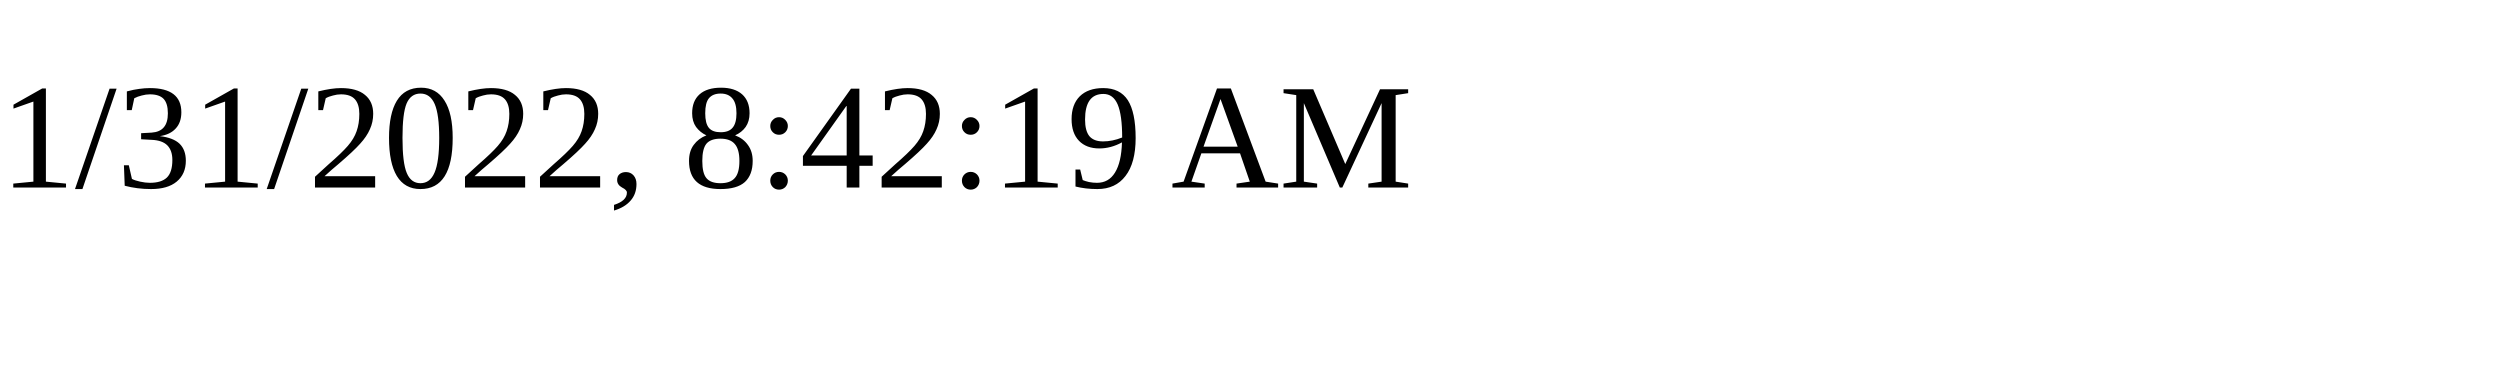
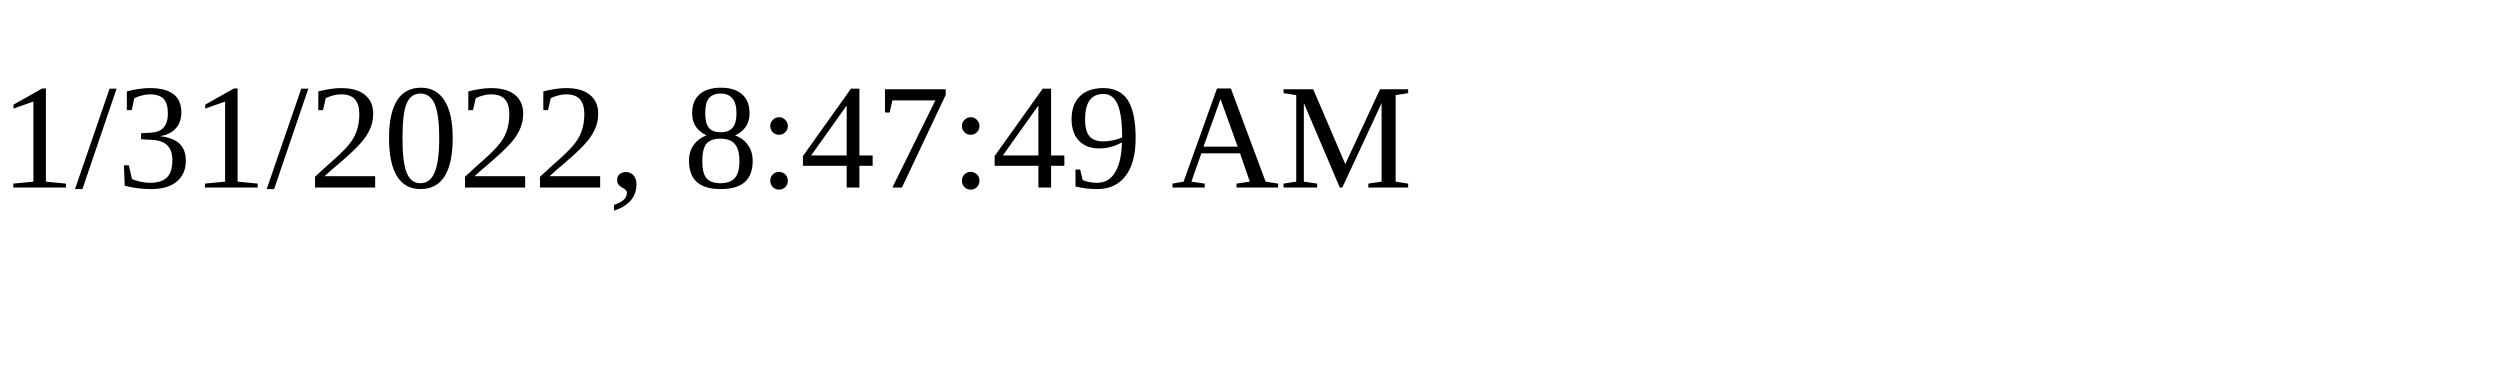
<svg xmlns="http://www.w3.org/2000/svg" height="30" width="200">
-   <text x="0" y="15">1/31/2022, 8:42:19 AM</text>
+   <text x="0" y="15">1/31/2022, 8:47:49 AM</text>
</svg>
